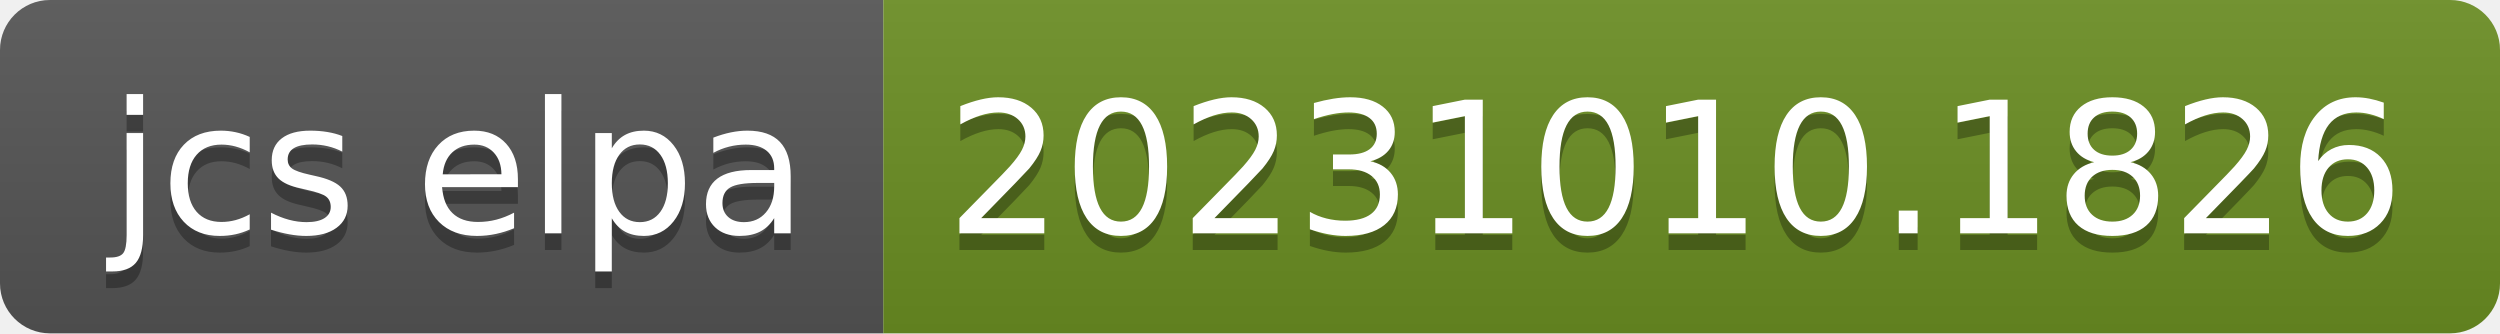
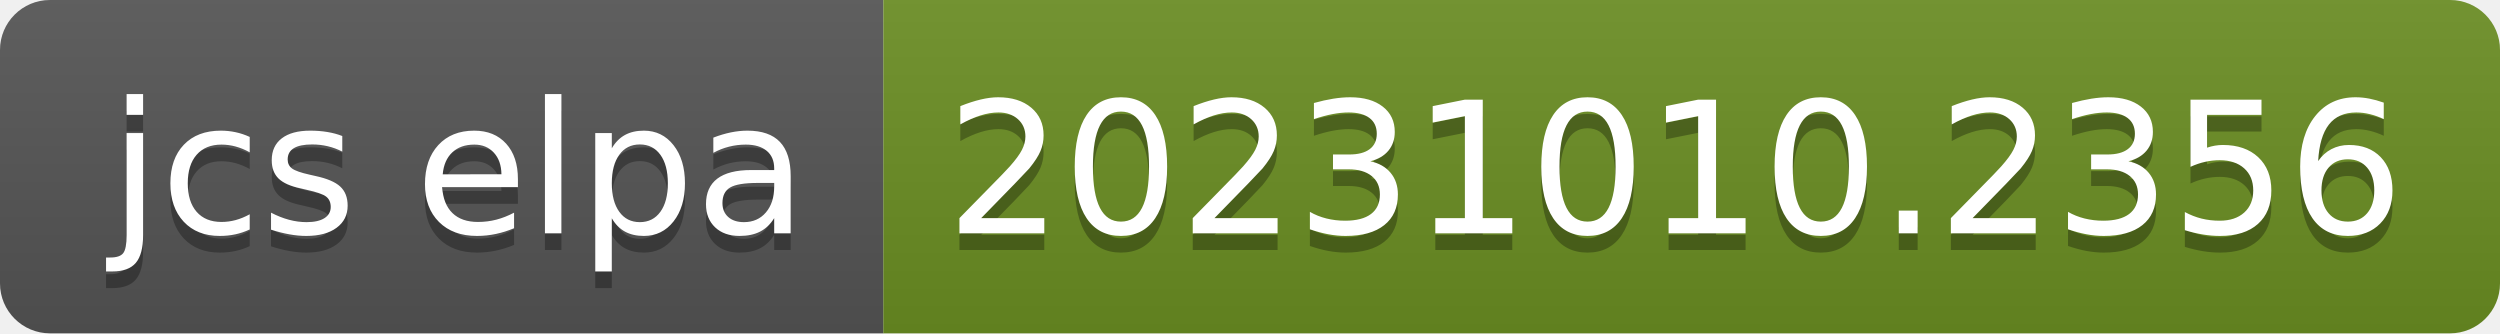
- <svg xmlns="http://www.w3.org/2000/svg" width="150" height="20" role="img" aria-label="jcs elpa: 20231010.1826">
+ <svg xmlns="http://www.w3.org/2000/svg" width="150" height="20" role="img" aria-label="jcs elpa: 20231010.2356">
  <linearGradient id="s" x2="0" y2="100%">
    <stop offset="0" stop-color="#bbb" stop-opacity=".1" />
    <stop offset="1" stop-opacity=".1" />
  </linearGradient>
  <clipPath id="r">
    <rect width="150" height="20" rx="3" fill="#fff" />
  </clipPath>
  <g clip-path="url(#r)">
    <rect width="53" height="20" fill="#555" />
    <rect x="53" width="97" height="20" fill="#6b8e23" />
    <rect width="150" height="20" fill="url(#s)" />
  </g>
  <g fill="#fff" text-anchor="middle" font-family="Verdana,Geneva,DejaVu Sans,sans-serif" text-rendering="geometricPrecision" font-size="110">
    <text aria-hidden="true" x="275" y="150" fill="#010101" fill-opacity=".3" transform="scale(.1)" textLength="430">jcs elpa</text>
    <text x="275" y="140" transform="scale(.1)" fill="#fff" textLength="430">jcs elpa</text>
-     <text aria-hidden="true" x="1005" y="150" fill="#010101" fill-opacity=".3" transform="scale(.1)" textLength="870">20231010.1826</text>
-     <text x="1005" y="140" transform="scale(.1)" fill="#fff" textLength="870">20231010.1826</text>
+     <text aria-hidden="true" x="1005" y="150" fill="#010101" fill-opacity=".3" transform="scale(.1)" textLength="870">20231010.2356</text>
+     <text x="1005" y="140" transform="scale(.1)" fill="#fff" textLength="870">20231010.2356</text>
  </g>
</svg>
